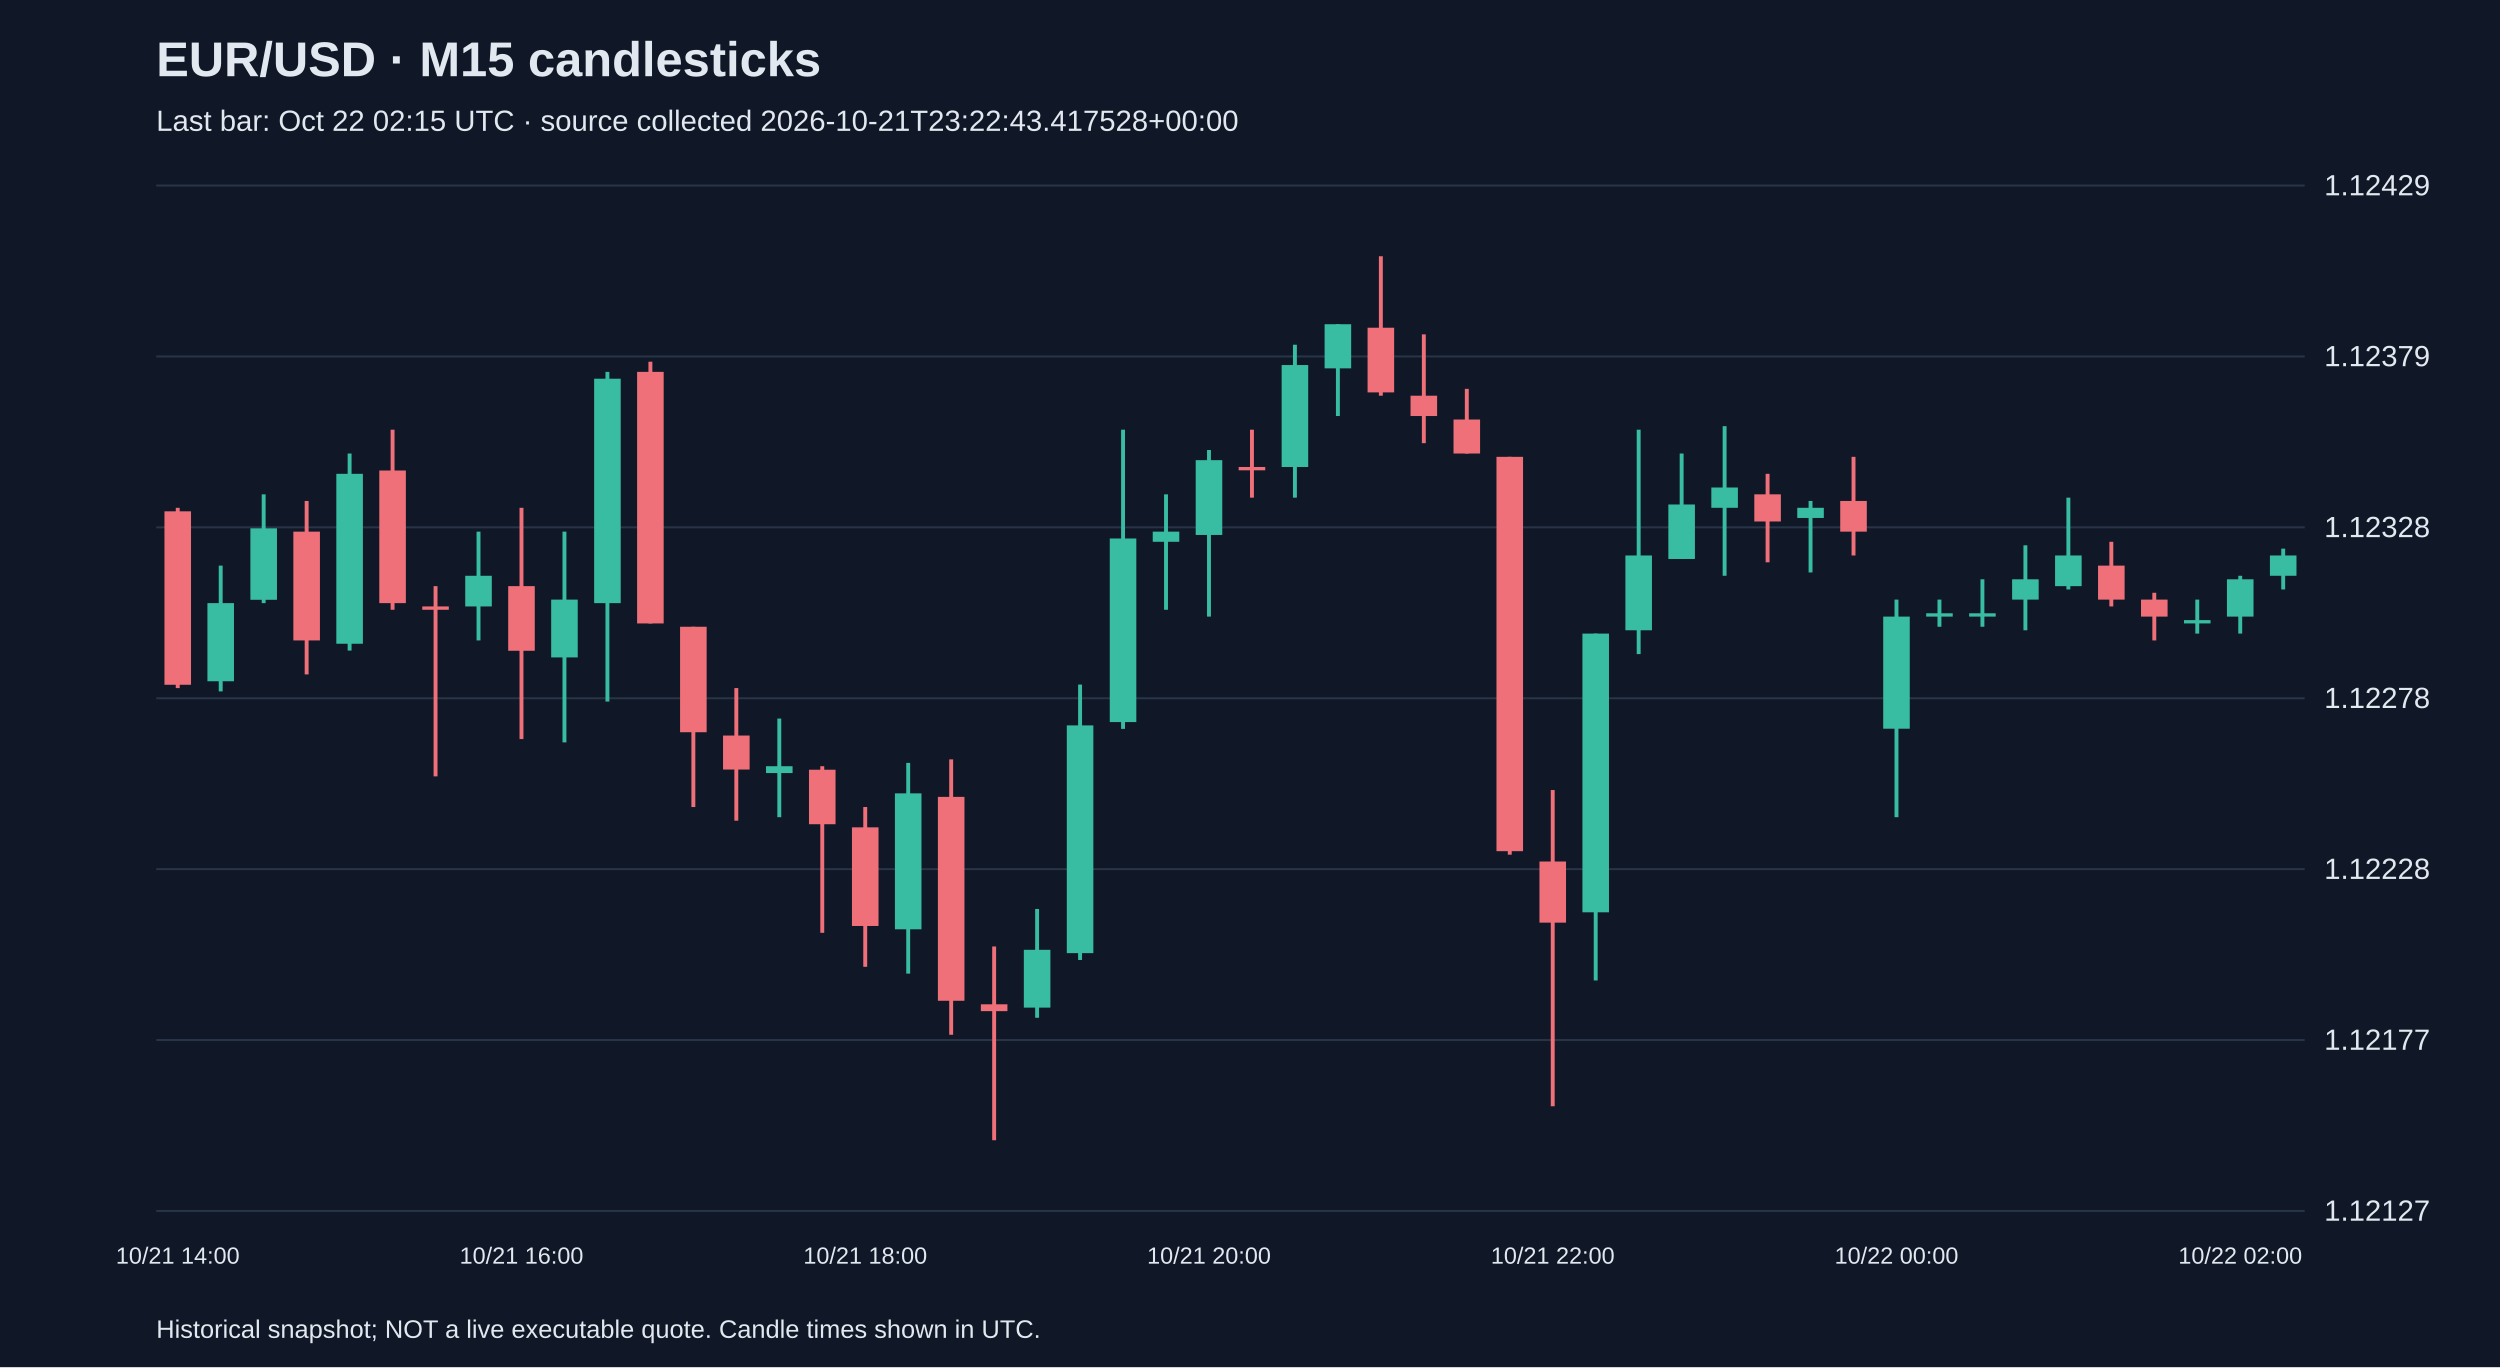
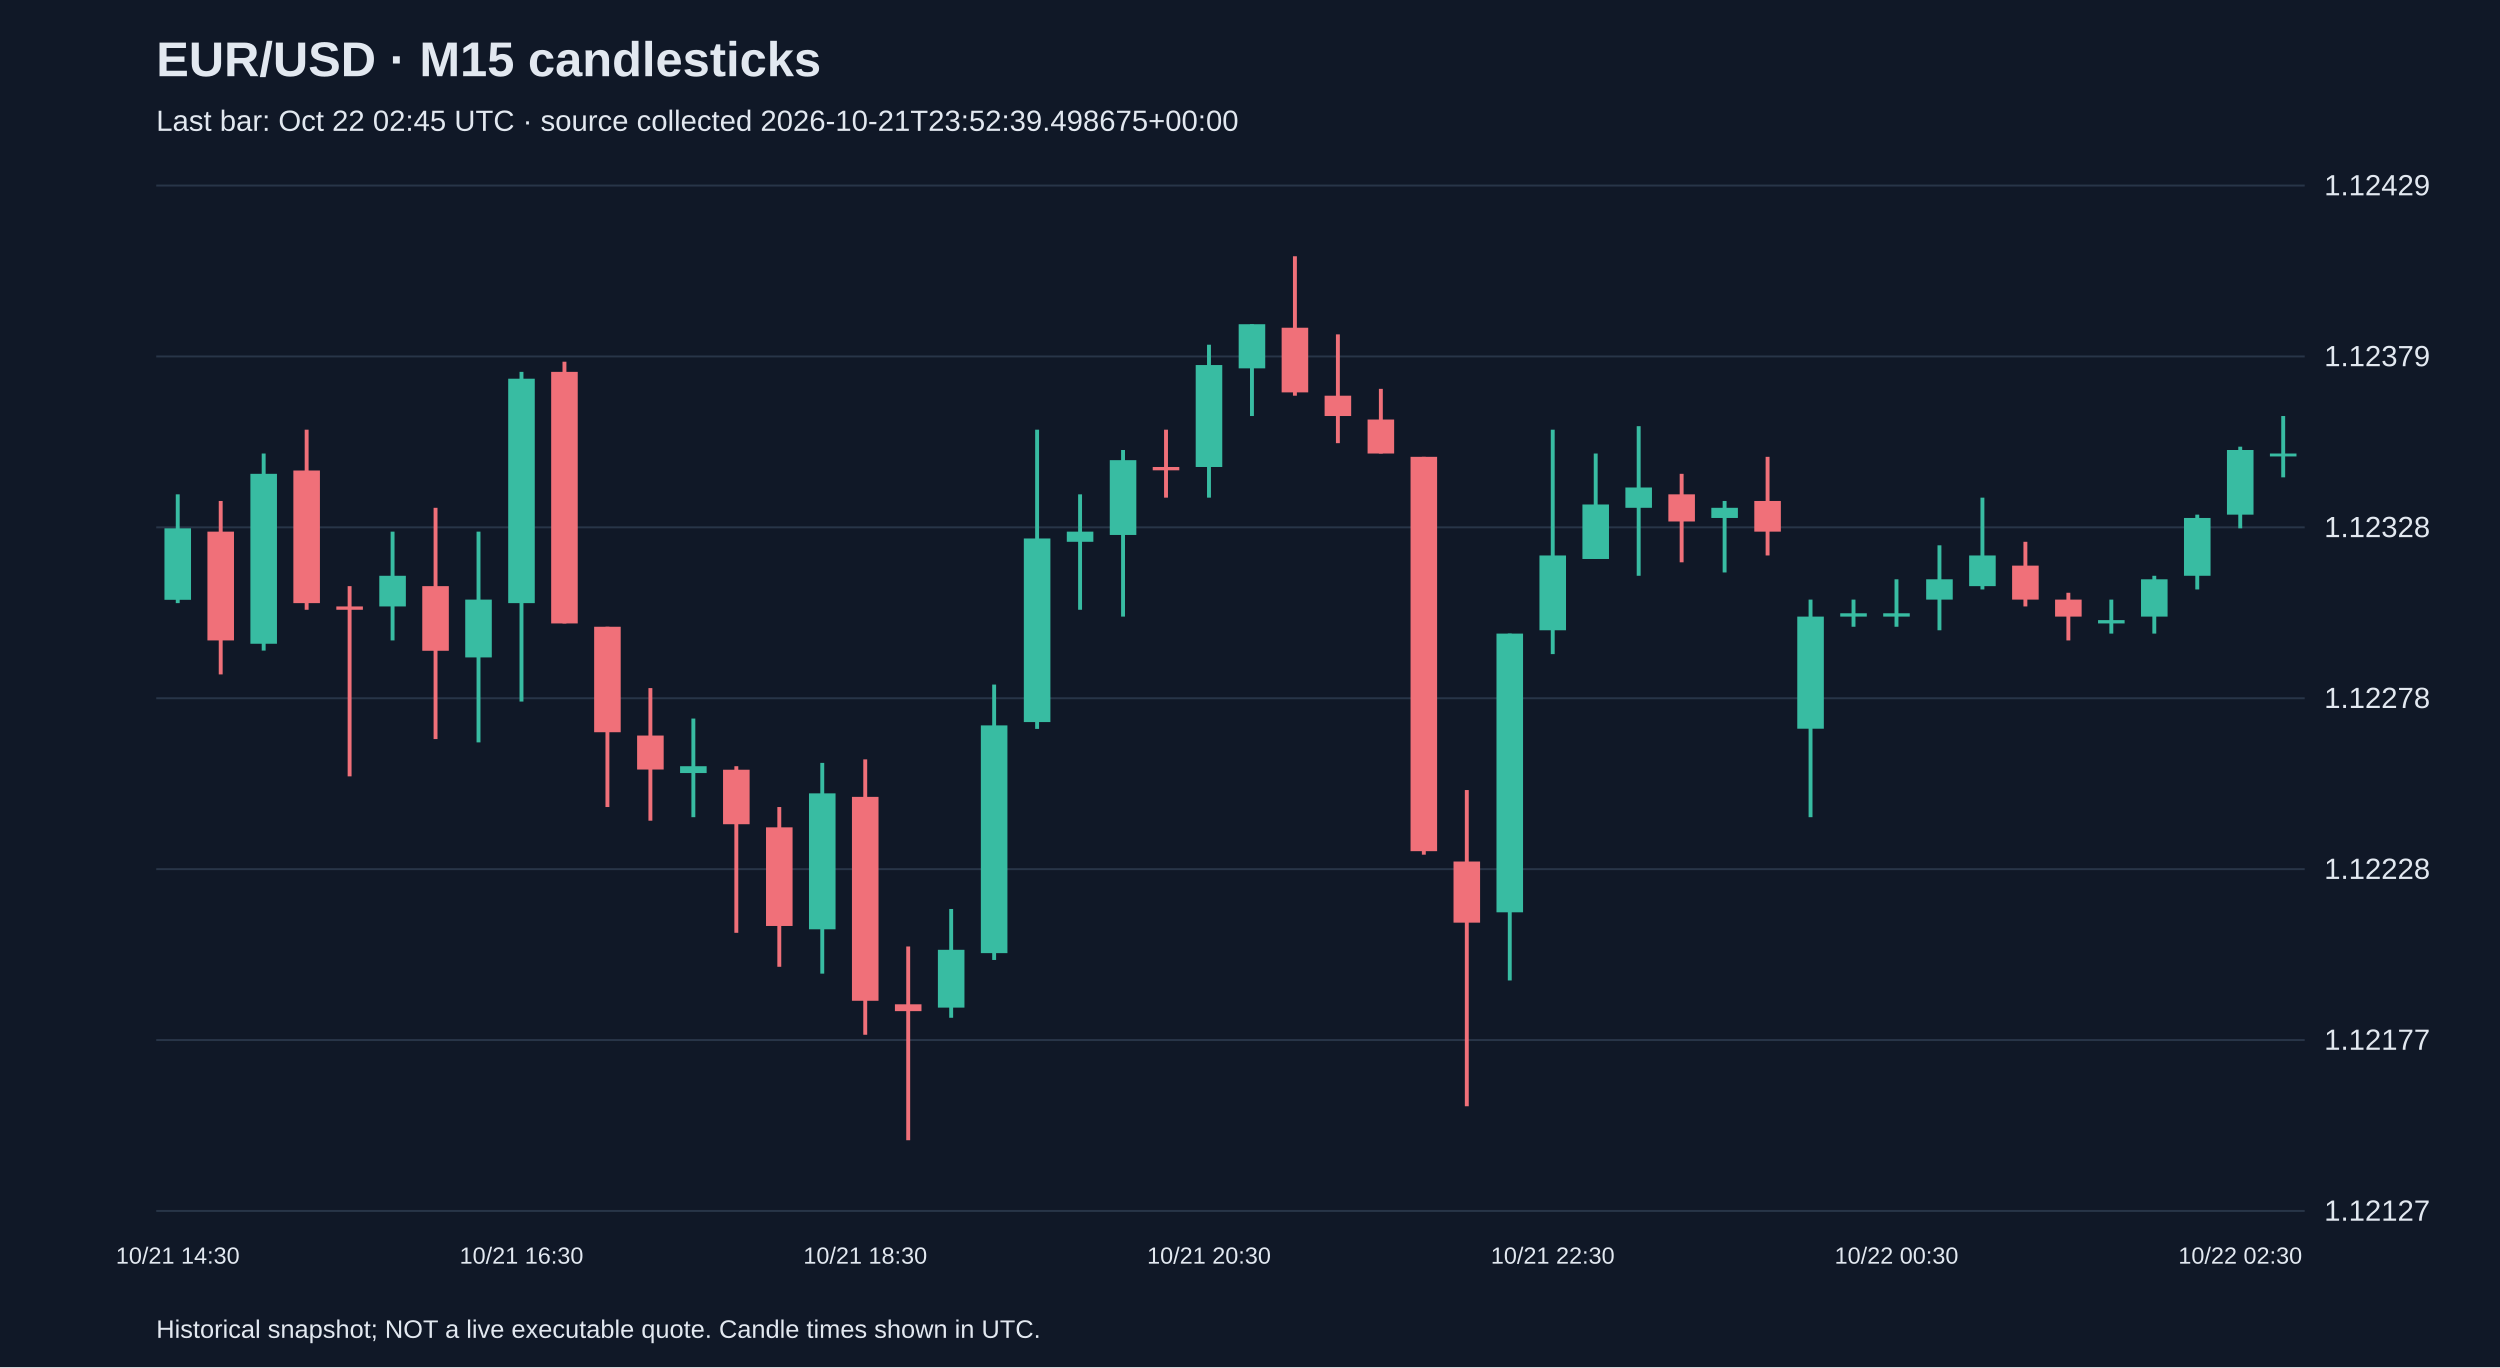
<svg xmlns="http://www.w3.org/2000/svg" viewBox="0 0 1280 700">
  <rect width="100%" height="100%" fill="#101827" />
  <style>text{font-family:Arial,sans-serif;fill:#e2e8f0}</style>
  <text x="80" y="39" font-size="25" font-weight="bold">EUR/USD · M15 candlesticks</text>
-   <text x="80" y="67" font-size="15" fill="#a6b1c5">Last bar: Oct 22 02:15 UTC · source collected 2026-10-21T23:22:43.417528+00:00</text>
+   <text x="80" y="67" font-size="15" fill="#a6b1c5">Last bar: Oct 22 02:45 UTC · source collected 2026-10-21T23:52:39.498675+00:00</text>
  <line x1="80" y1="620.0" x2="1180" y2="620.0" stroke="#283548" />
  <text x="1190" y="625.0" font-size="15">1.12127</text>
  <line x1="80" y1="532.5" x2="1180" y2="532.5" stroke="#283548" />
  <text x="1190" y="537.5" font-size="15">1.12177</text>
  <line x1="80" y1="445.0" x2="1180" y2="445.0" stroke="#283548" />
  <text x="1190" y="450.0" font-size="15">1.12228</text>
  <line x1="80" y1="357.5" x2="1180" y2="357.5" stroke="#283548" />
  <text x="1190" y="362.5" font-size="15">1.12278</text>
  <line x1="80" y1="270.0" x2="1180" y2="270.0" stroke="#283548" />
  <text x="1190" y="275.0" font-size="15">1.12328</text>
  <line x1="80" y1="182.5" x2="1180" y2="182.5" stroke="#283548" />
  <text x="1190" y="187.5" font-size="15">1.12379</text>
  <line x1="80" y1="95.0" x2="1180" y2="95.0" stroke="#283548" />
  <text x="1190" y="100.0" font-size="15">1.12429</text>
-   <line x1="91.0" y1="260.0" x2="91.0" y2="352.3" stroke="#f07079" stroke-width="2" />
-   <rect x="84.2" y="261.8" width="13.6" height="88.8" fill="#f07079" />
-   <text x="91.0" y="647" text-anchor="middle" font-size="12">10/21 14:00</text>
-   <line x1="113.0" y1="289.6" x2="113.0" y2="354.0" stroke="#38bca2" stroke-width="2" />
-   <rect x="106.2" y="308.8" width="13.6" height="40.0" fill="#38bca2" />
-   <line x1="135.0" y1="253.1" x2="135.0" y2="308.8" stroke="#38bca2" stroke-width="2" />
-   <rect x="128.2" y="270.5" width="13.6" height="36.6" fill="#38bca2" />
-   <line x1="157.0" y1="256.5" x2="157.0" y2="345.3" stroke="#f07079" stroke-width="2" />
-   <rect x="150.2" y="272.2" width="13.6" height="55.7" fill="#f07079" />
-   <line x1="179.0" y1="232.2" x2="179.0" y2="333.1" stroke="#38bca2" stroke-width="2" />
-   <rect x="172.2" y="242.6" width="13.6" height="87.0" fill="#38bca2" />
-   <line x1="201.0" y1="220.0" x2="201.0" y2="312.2" stroke="#f07079" stroke-width="2" />
-   <rect x="194.2" y="240.9" width="13.6" height="67.9" fill="#f07079" />
-   <line x1="223.0" y1="300.1" x2="223.0" y2="397.5" stroke="#f07079" stroke-width="2" />
-   <rect x="216.2" y="310.5" width="13.6" height="1.7" fill="#f07079" />
-   <line x1="245.0" y1="272.2" x2="245.0" y2="327.9" stroke="#38bca2" stroke-width="2" />
-   <rect x="238.2" y="294.8" width="13.6" height="15.7" fill="#38bca2" />
-   <line x1="267.0" y1="260.0" x2="267.0" y2="378.4" stroke="#f07079" stroke-width="2" />
-   <rect x="260.2" y="300.1" width="13.6" height="33.1" fill="#f07079" />
-   <text x="267.0" y="647" text-anchor="middle" font-size="12">10/21 16:00</text>
-   <line x1="289.0" y1="272.2" x2="289.0" y2="380.1" stroke="#38bca2" stroke-width="2" />
-   <rect x="282.2" y="307.0" width="13.6" height="29.6" fill="#38bca2" />
-   <line x1="311.0" y1="190.4" x2="311.0" y2="359.2" stroke="#38bca2" stroke-width="2" />
-   <rect x="304.2" y="193.9" width="13.6" height="114.9" fill="#38bca2" />
-   <line x1="333.0" y1="185.2" x2="333.0" y2="319.2" stroke="#f07079" stroke-width="2" />
-   <rect x="326.2" y="190.4" width="13.6" height="128.8" fill="#f07079" />
-   <line x1="355.0" y1="320.9" x2="355.0" y2="413.2" stroke="#f07079" stroke-width="2" />
-   <rect x="348.2" y="320.9" width="13.6" height="54.0" fill="#f07079" />
-   <line x1="377.0" y1="352.3" x2="377.0" y2="420.2" stroke="#f07079" stroke-width="2" />
-   <rect x="370.2" y="376.6" width="13.6" height="17.4" fill="#f07079" />
-   <line x1="399.0" y1="367.9" x2="399.0" y2="418.4" stroke="#38bca2" stroke-width="2" />
-   <rect x="392.2" y="392.3" width="13.6" height="3.5" fill="#38bca2" />
-   <line x1="421.0" y1="392.3" x2="421.0" y2="477.6" stroke="#f07079" stroke-width="2" />
-   <rect x="414.2" y="394.1" width="13.6" height="27.9" fill="#f07079" />
-   <line x1="443.0" y1="413.2" x2="443.0" y2="495.0" stroke="#f07079" stroke-width="2" />
-   <rect x="436.2" y="423.6" width="13.6" height="50.5" fill="#f07079" />
-   <text x="443.0" y="647" text-anchor="middle" font-size="12">10/21 18:00</text>
-   <line x1="465.0" y1="390.6" x2="465.0" y2="498.5" stroke="#38bca2" stroke-width="2" />
-   <rect x="458.2" y="406.2" width="13.6" height="69.6" fill="#38bca2" />
-   <line x1="487.0" y1="388.8" x2="487.0" y2="529.8" stroke="#f07079" stroke-width="2" />
-   <rect x="480.2" y="408.0" width="13.6" height="104.4" fill="#f07079" />
-   <line x1="509.0" y1="484.6" x2="509.0" y2="583.8" stroke="#f07079" stroke-width="2" />
-   <rect x="502.2" y="514.2" width="13.6" height="3.5" fill="#f07079" />
-   <line x1="531.0" y1="465.4" x2="531.0" y2="521.1" stroke="#38bca2" stroke-width="2" />
-   <rect x="524.2" y="486.3" width="13.6" height="29.6" fill="#38bca2" />
-   <line x1="553.0" y1="350.5" x2="553.0" y2="491.5" stroke="#38bca2" stroke-width="2" />
-   <rect x="546.2" y="371.4" width="13.6" height="116.6" fill="#38bca2" />
-   <line x1="575.0" y1="220.0" x2="575.0" y2="373.2" stroke="#38bca2" stroke-width="2" />
-   <rect x="568.2" y="275.7" width="13.6" height="94.0" fill="#38bca2" />
-   <line x1="597.0" y1="253.1" x2="597.0" y2="312.2" stroke="#38bca2" stroke-width="2" />
-   <rect x="590.2" y="272.2" width="13.6" height="5.2" fill="#38bca2" />
-   <line x1="619.0" y1="230.4" x2="619.0" y2="315.7" stroke="#38bca2" stroke-width="2" />
-   <rect x="612.2" y="235.6" width="13.6" height="38.3" fill="#38bca2" />
-   <text x="619.0" y="647" text-anchor="middle" font-size="12">10/21 20:00</text>
-   <line x1="641.0" y1="220.0" x2="641.0" y2="254.8" stroke="#f07079" stroke-width="2" />
-   <rect x="634.2" y="239.1" width="13.6" height="1.7" fill="#f07079" />
-   <line x1="663.0" y1="176.5" x2="663.0" y2="254.8" stroke="#38bca2" stroke-width="2" />
-   <rect x="656.2" y="186.9" width="13.6" height="52.2" fill="#38bca2" />
-   <line x1="685.0" y1="166.0" x2="685.0" y2="213.0" stroke="#38bca2" stroke-width="2" />
-   <rect x="678.2" y="166.0" width="13.6" height="22.6" fill="#38bca2" />
-   <line x1="707.0" y1="131.2" x2="707.0" y2="202.6" stroke="#f07079" stroke-width="2" />
-   <rect x="700.2" y="167.8" width="13.6" height="33.1" fill="#f07079" />
-   <line x1="729.0" y1="171.2" x2="729.0" y2="226.9" stroke="#f07079" stroke-width="2" />
-   <rect x="722.2" y="202.6" width="13.6" height="10.4" fill="#f07079" />
-   <line x1="751.0" y1="199.1" x2="751.0" y2="232.2" stroke="#f07079" stroke-width="2" />
-   <rect x="744.2" y="214.8" width="13.6" height="17.4" fill="#f07079" />
-   <line x1="773.0" y1="233.9" x2="773.0" y2="437.6" stroke="#f07079" stroke-width="2" />
-   <rect x="766.2" y="233.9" width="13.6" height="201.9" fill="#f07079" />
-   <line x1="795.0" y1="404.5" x2="795.0" y2="566.4" stroke="#f07079" stroke-width="2" />
-   <rect x="788.2" y="441.1" width="13.6" height="31.3" fill="#f07079" />
-   <text x="795.0" y="647" text-anchor="middle" font-size="12">10/21 22:00</text>
-   <line x1="817.0" y1="324.4" x2="817.0" y2="502.0" stroke="#38bca2" stroke-width="2" />
-   <rect x="810.2" y="324.4" width="13.6" height="142.7" fill="#38bca2" />
-   <line x1="839.0" y1="220.0" x2="839.0" y2="334.9" stroke="#38bca2" stroke-width="2" />
-   <rect x="832.2" y="284.4" width="13.6" height="38.3" fill="#38bca2" />
-   <line x1="861.0" y1="232.2" x2="861.0" y2="286.1" stroke="#38bca2" stroke-width="2" />
-   <rect x="854.2" y="258.3" width="13.6" height="27.9" fill="#38bca2" />
-   <line x1="883.0" y1="218.2" x2="883.0" y2="294.8" stroke="#38bca2" stroke-width="2" />
-   <rect x="876.2" y="249.6" width="13.6" height="10.4" fill="#38bca2" />
-   <line x1="905.0" y1="242.6" x2="905.0" y2="287.9" stroke="#f07079" stroke-width="2" />
-   <rect x="898.2" y="253.1" width="13.6" height="13.9" fill="#f07079" />
-   <line x1="927.0" y1="256.5" x2="927.0" y2="293.1" stroke="#38bca2" stroke-width="2" />
-   <rect x="920.2" y="260.0" width="13.6" height="5.2" fill="#38bca2" />
-   <line x1="949.0" y1="233.9" x2="949.0" y2="284.4" stroke="#f07079" stroke-width="2" />
-   <rect x="942.2" y="256.5" width="13.6" height="15.7" fill="#f07079" />
-   <line x1="971.0" y1="307.0" x2="971.0" y2="418.4" stroke="#38bca2" stroke-width="2" />
-   <rect x="964.2" y="315.7" width="13.6" height="57.4" fill="#38bca2" />
-   <text x="971.0" y="647" text-anchor="middle" font-size="12">10/22 00:00</text>
-   <line x1="993.0" y1="307.0" x2="993.0" y2="320.9" stroke="#38bca2" stroke-width="2" />
-   <rect x="986.2" y="314.0" width="13.6" height="1.7" fill="#38bca2" />
-   <line x1="1015.0" y1="296.6" x2="1015.0" y2="320.9" stroke="#38bca2" stroke-width="2" />
-   <rect x="1008.2" y="314.0" width="13.6" height="1.7" fill="#38bca2" />
-   <line x1="1037.0" y1="279.2" x2="1037.0" y2="322.7" stroke="#38bca2" stroke-width="2" />
-   <rect x="1030.2" y="296.6" width="13.6" height="10.4" fill="#38bca2" />
-   <line x1="1059.0" y1="254.8" x2="1059.0" y2="301.8" stroke="#38bca2" stroke-width="2" />
-   <rect x="1052.2" y="284.4" width="13.6" height="15.7" fill="#38bca2" />
-   <line x1="1081.0" y1="277.4" x2="1081.0" y2="310.5" stroke="#f07079" stroke-width="2" />
-   <rect x="1074.2" y="289.6" width="13.6" height="17.4" fill="#f07079" />
-   <line x1="1103.0" y1="303.5" x2="1103.0" y2="327.9" stroke="#f07079" stroke-width="2" />
-   <rect x="1096.2" y="307.0" width="13.6" height="8.7" fill="#f07079" />
-   <line x1="1125.0" y1="307.0" x2="1125.0" y2="324.4" stroke="#38bca2" stroke-width="2" />
-   <rect x="1118.2" y="317.5" width="13.6" height="1.7" fill="#38bca2" />
-   <line x1="1147.0" y1="294.8" x2="1147.0" y2="324.4" stroke="#38bca2" stroke-width="2" />
-   <rect x="1140.2" y="296.6" width="13.6" height="19.1" fill="#38bca2" />
-   <text x="1147.0" y="647" text-anchor="middle" font-size="12">10/22 02:00</text>
-   <line x1="1169.0" y1="280.9" x2="1169.0" y2="301.8" stroke="#38bca2" stroke-width="2" />
-   <rect x="1162.2" y="284.4" width="13.6" height="10.4" fill="#38bca2" />
+   <line x1="91.0" y1="253.1" x2="91.0" y2="308.8" stroke="#38bca2" stroke-width="2" />
+   <rect x="84.2" y="270.5" width="13.6" height="36.6" fill="#38bca2" />
+   <text x="91.0" y="647" text-anchor="middle" font-size="12">10/21 14:30</text>
+   <line x1="113.0" y1="256.5" x2="113.0" y2="345.3" stroke="#f07079" stroke-width="2" />
+   <rect x="106.2" y="272.2" width="13.6" height="55.7" fill="#f07079" />
+   <line x1="135.0" y1="232.2" x2="135.0" y2="333.1" stroke="#38bca2" stroke-width="2" />
+   <rect x="128.2" y="242.6" width="13.6" height="87.0" fill="#38bca2" />
+   <line x1="157.0" y1="220.0" x2="157.0" y2="312.2" stroke="#f07079" stroke-width="2" />
+   <rect x="150.2" y="240.9" width="13.6" height="67.9" fill="#f07079" />
+   <line x1="179.0" y1="300.1" x2="179.0" y2="397.5" stroke="#f07079" stroke-width="2" />
+   <rect x="172.2" y="310.5" width="13.6" height="1.7" fill="#f07079" />
+   <line x1="201.0" y1="272.2" x2="201.0" y2="327.9" stroke="#38bca2" stroke-width="2" />
+   <rect x="194.2" y="294.8" width="13.6" height="15.7" fill="#38bca2" />
+   <line x1="223.0" y1="260.0" x2="223.0" y2="378.4" stroke="#f07079" stroke-width="2" />
+   <rect x="216.2" y="300.1" width="13.6" height="33.1" fill="#f07079" />
+   <line x1="245.0" y1="272.2" x2="245.0" y2="380.1" stroke="#38bca2" stroke-width="2" />
+   <rect x="238.2" y="307.0" width="13.6" height="29.6" fill="#38bca2" />
+   <line x1="267.0" y1="190.4" x2="267.0" y2="359.2" stroke="#38bca2" stroke-width="2" />
+   <rect x="260.2" y="193.9" width="13.6" height="114.9" fill="#38bca2" />
+   <text x="267.0" y="647" text-anchor="middle" font-size="12">10/21 16:30</text>
+   <line x1="289.0" y1="185.2" x2="289.0" y2="319.2" stroke="#f07079" stroke-width="2" />
+   <rect x="282.2" y="190.4" width="13.6" height="128.8" fill="#f07079" />
+   <line x1="311.0" y1="320.9" x2="311.0" y2="413.2" stroke="#f07079" stroke-width="2" />
+   <rect x="304.2" y="320.9" width="13.6" height="54.0" fill="#f07079" />
+   <line x1="333.0" y1="352.3" x2="333.0" y2="420.2" stroke="#f07079" stroke-width="2" />
+   <rect x="326.2" y="376.6" width="13.6" height="17.4" fill="#f07079" />
+   <line x1="355.0" y1="367.9" x2="355.0" y2="418.4" stroke="#38bca2" stroke-width="2" />
+   <rect x="348.2" y="392.3" width="13.6" height="3.5" fill="#38bca2" />
+   <line x1="377.0" y1="392.3" x2="377.0" y2="477.6" stroke="#f07079" stroke-width="2" />
+   <rect x="370.2" y="394.1" width="13.6" height="27.9" fill="#f07079" />
+   <line x1="399.0" y1="413.2" x2="399.0" y2="495.0" stroke="#f07079" stroke-width="2" />
+   <rect x="392.2" y="423.6" width="13.6" height="50.5" fill="#f07079" />
+   <line x1="421.0" y1="390.6" x2="421.0" y2="498.5" stroke="#38bca2" stroke-width="2" />
+   <rect x="414.2" y="406.2" width="13.6" height="69.6" fill="#38bca2" />
+   <line x1="443.0" y1="388.8" x2="443.0" y2="529.8" stroke="#f07079" stroke-width="2" />
+   <rect x="436.2" y="408.0" width="13.6" height="104.4" fill="#f07079" />
+   <text x="443.0" y="647" text-anchor="middle" font-size="12">10/21 18:30</text>
+   <line x1="465.0" y1="484.6" x2="465.0" y2="583.8" stroke="#f07079" stroke-width="2" />
+   <rect x="458.2" y="514.2" width="13.6" height="3.5" fill="#f07079" />
+   <line x1="487.0" y1="465.4" x2="487.0" y2="521.1" stroke="#38bca2" stroke-width="2" />
+   <rect x="480.2" y="486.3" width="13.6" height="29.6" fill="#38bca2" />
+   <line x1="509.0" y1="350.5" x2="509.0" y2="491.5" stroke="#38bca2" stroke-width="2" />
+   <rect x="502.2" y="371.4" width="13.6" height="116.6" fill="#38bca2" />
+   <line x1="531.0" y1="220.0" x2="531.0" y2="373.2" stroke="#38bca2" stroke-width="2" />
+   <rect x="524.2" y="275.7" width="13.6" height="94.0" fill="#38bca2" />
+   <line x1="553.0" y1="253.1" x2="553.0" y2="312.2" stroke="#38bca2" stroke-width="2" />
+   <rect x="546.2" y="272.2" width="13.6" height="5.2" fill="#38bca2" />
+   <line x1="575.0" y1="230.4" x2="575.0" y2="315.7" stroke="#38bca2" stroke-width="2" />
+   <rect x="568.2" y="235.6" width="13.6" height="38.3" fill="#38bca2" />
+   <line x1="597.0" y1="220.0" x2="597.0" y2="254.8" stroke="#f07079" stroke-width="2" />
+   <rect x="590.2" y="239.1" width="13.6" height="1.7" fill="#f07079" />
+   <line x1="619.0" y1="176.5" x2="619.0" y2="254.8" stroke="#38bca2" stroke-width="2" />
+   <rect x="612.2" y="186.9" width="13.6" height="52.2" fill="#38bca2" />
+   <text x="619.0" y="647" text-anchor="middle" font-size="12">10/21 20:30</text>
+   <line x1="641.0" y1="166.0" x2="641.0" y2="213.0" stroke="#38bca2" stroke-width="2" />
+   <rect x="634.2" y="166.0" width="13.6" height="22.6" fill="#38bca2" />
+   <line x1="663.0" y1="131.2" x2="663.0" y2="202.6" stroke="#f07079" stroke-width="2" />
+   <rect x="656.2" y="167.8" width="13.6" height="33.1" fill="#f07079" />
+   <line x1="685.0" y1="171.2" x2="685.0" y2="226.9" stroke="#f07079" stroke-width="2" />
+   <rect x="678.2" y="202.6" width="13.6" height="10.4" fill="#f07079" />
+   <line x1="707.0" y1="199.1" x2="707.0" y2="232.2" stroke="#f07079" stroke-width="2" />
+   <rect x="700.2" y="214.8" width="13.6" height="17.4" fill="#f07079" />
+   <line x1="729.0" y1="233.9" x2="729.0" y2="437.6" stroke="#f07079" stroke-width="2" />
+   <rect x="722.2" y="233.9" width="13.6" height="201.9" fill="#f07079" />
+   <line x1="751.0" y1="404.5" x2="751.0" y2="566.4" stroke="#f07079" stroke-width="2" />
+   <rect x="744.2" y="441.1" width="13.6" height="31.3" fill="#f07079" />
+   <line x1="773.0" y1="324.4" x2="773.0" y2="502.0" stroke="#38bca2" stroke-width="2" />
+   <rect x="766.2" y="324.4" width="13.6" height="142.7" fill="#38bca2" />
+   <line x1="795.0" y1="220.0" x2="795.0" y2="334.9" stroke="#38bca2" stroke-width="2" />
+   <rect x="788.2" y="284.4" width="13.6" height="38.3" fill="#38bca2" />
+   <text x="795.0" y="647" text-anchor="middle" font-size="12">10/21 22:30</text>
+   <line x1="817.0" y1="232.2" x2="817.0" y2="286.1" stroke="#38bca2" stroke-width="2" />
+   <rect x="810.2" y="258.3" width="13.6" height="27.9" fill="#38bca2" />
+   <line x1="839.0" y1="218.2" x2="839.0" y2="294.8" stroke="#38bca2" stroke-width="2" />
+   <rect x="832.2" y="249.6" width="13.6" height="10.4" fill="#38bca2" />
+   <line x1="861.0" y1="242.6" x2="861.0" y2="287.9" stroke="#f07079" stroke-width="2" />
+   <rect x="854.2" y="253.1" width="13.6" height="13.9" fill="#f07079" />
+   <line x1="883.0" y1="256.5" x2="883.0" y2="293.1" stroke="#38bca2" stroke-width="2" />
+   <rect x="876.2" y="260.0" width="13.6" height="5.2" fill="#38bca2" />
+   <line x1="905.0" y1="233.9" x2="905.0" y2="284.4" stroke="#f07079" stroke-width="2" />
+   <rect x="898.2" y="256.5" width="13.6" height="15.7" fill="#f07079" />
+   <line x1="927.0" y1="307.0" x2="927.0" y2="418.4" stroke="#38bca2" stroke-width="2" />
+   <rect x="920.2" y="315.7" width="13.6" height="57.4" fill="#38bca2" />
+   <line x1="949.0" y1="307.0" x2="949.0" y2="320.9" stroke="#38bca2" stroke-width="2" />
+   <rect x="942.2" y="314.0" width="13.6" height="1.7" fill="#38bca2" />
+   <line x1="971.0" y1="296.6" x2="971.0" y2="320.9" stroke="#38bca2" stroke-width="2" />
+   <rect x="964.2" y="314.0" width="13.6" height="1.7" fill="#38bca2" />
+   <text x="971.0" y="647" text-anchor="middle" font-size="12">10/22 00:30</text>
+   <line x1="993.0" y1="279.2" x2="993.0" y2="322.7" stroke="#38bca2" stroke-width="2" />
+   <rect x="986.2" y="296.6" width="13.6" height="10.4" fill="#38bca2" />
+   <line x1="1015.0" y1="254.8" x2="1015.0" y2="301.8" stroke="#38bca2" stroke-width="2" />
+   <rect x="1008.2" y="284.4" width="13.6" height="15.7" fill="#38bca2" />
+   <line x1="1037.0" y1="277.4" x2="1037.0" y2="310.5" stroke="#f07079" stroke-width="2" />
+   <rect x="1030.2" y="289.6" width="13.6" height="17.4" fill="#f07079" />
+   <line x1="1059.0" y1="303.5" x2="1059.0" y2="327.9" stroke="#f07079" stroke-width="2" />
+   <rect x="1052.2" y="307.0" width="13.6" height="8.7" fill="#f07079" />
+   <line x1="1081.0" y1="307.0" x2="1081.0" y2="324.4" stroke="#38bca2" stroke-width="2" />
+   <rect x="1074.2" y="317.5" width="13.6" height="1.7" fill="#38bca2" />
+   <line x1="1103.0" y1="294.8" x2="1103.0" y2="324.4" stroke="#38bca2" stroke-width="2" />
+   <rect x="1096.2" y="296.6" width="13.6" height="19.1" fill="#38bca2" />
+   <line x1="1125.0" y1="263.5" x2="1125.0" y2="301.8" stroke="#38bca2" stroke-width="2" />
+   <rect x="1118.2" y="265.2" width="13.6" height="29.6" fill="#38bca2" />
+   <line x1="1147.0" y1="228.7" x2="1147.0" y2="270.5" stroke="#38bca2" stroke-width="2" />
+   <rect x="1140.2" y="230.4" width="13.6" height="33.1" fill="#38bca2" />
+   <text x="1147.0" y="647" text-anchor="middle" font-size="12">10/22 02:30</text>
+   <line x1="1169.0" y1="213.0" x2="1169.0" y2="244.4" stroke="#38bca2" stroke-width="2" />
+   <rect x="1162.2" y="232.2" width="13.6" height="1.5" fill="#38bca2" />
  <text x="80" y="685" font-size="13">Historical snapshot; NOT a live executable quote. Candle times shown in UTC.</text>
</svg>
